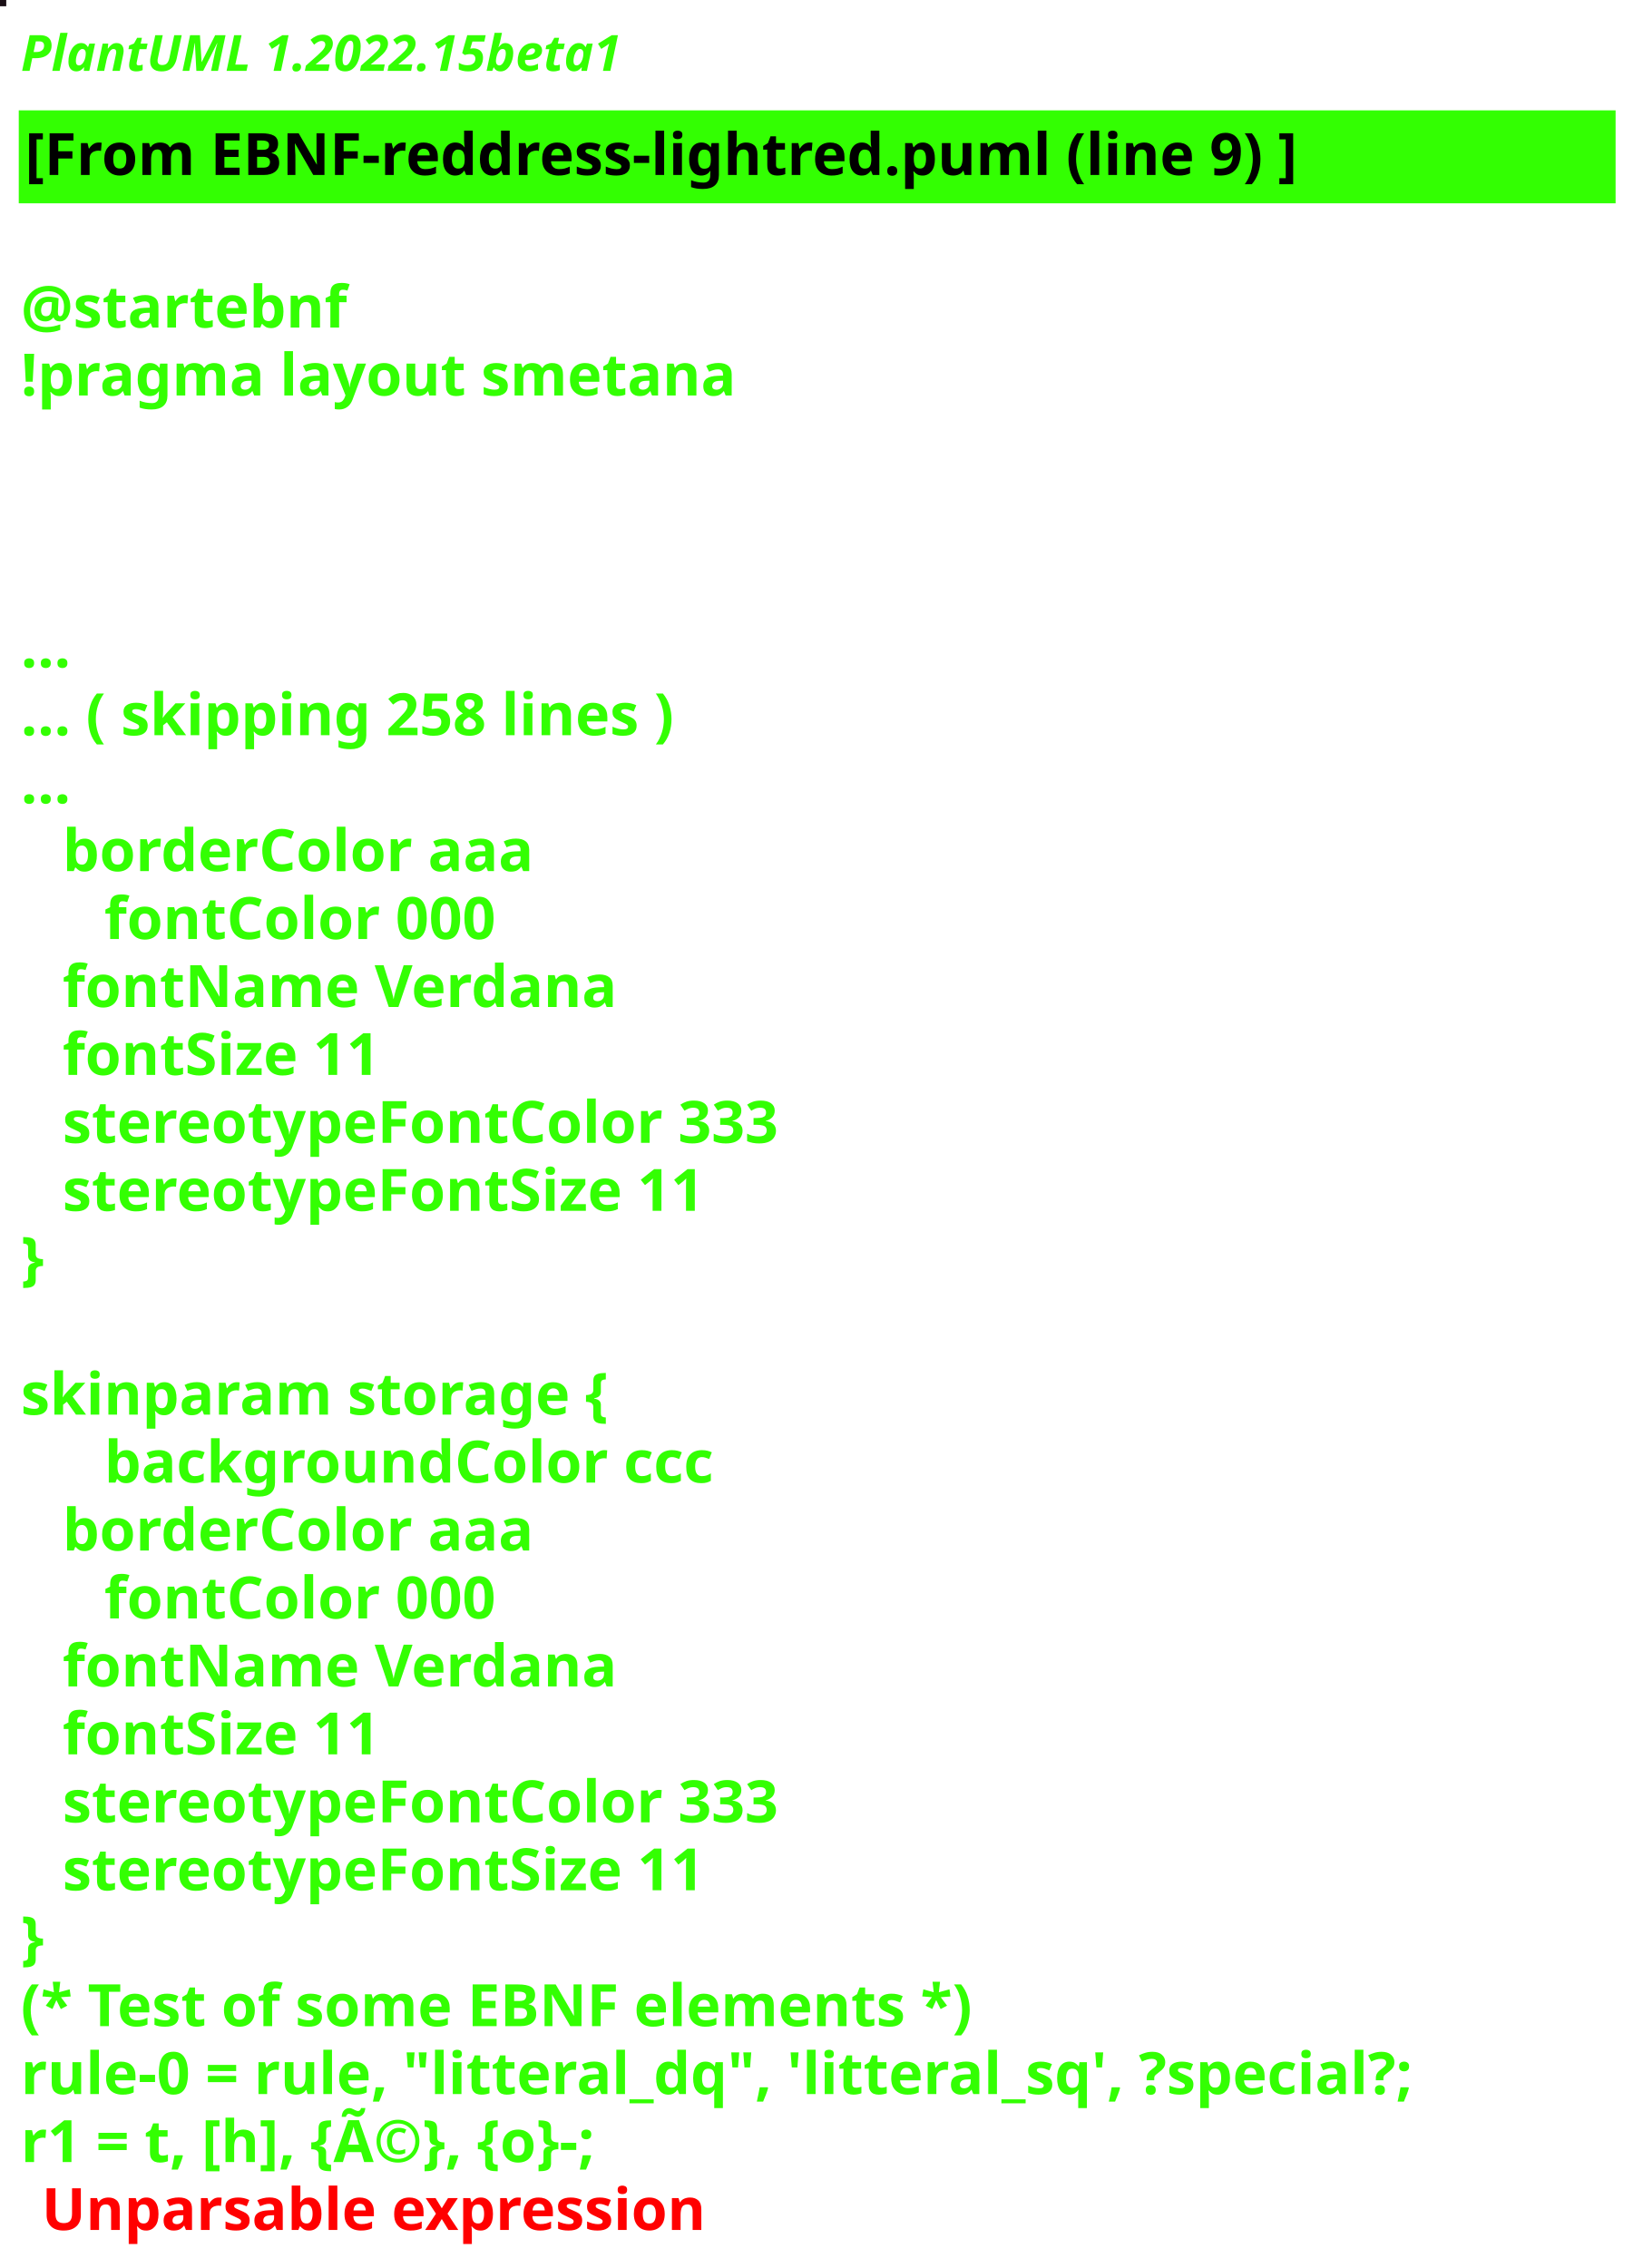
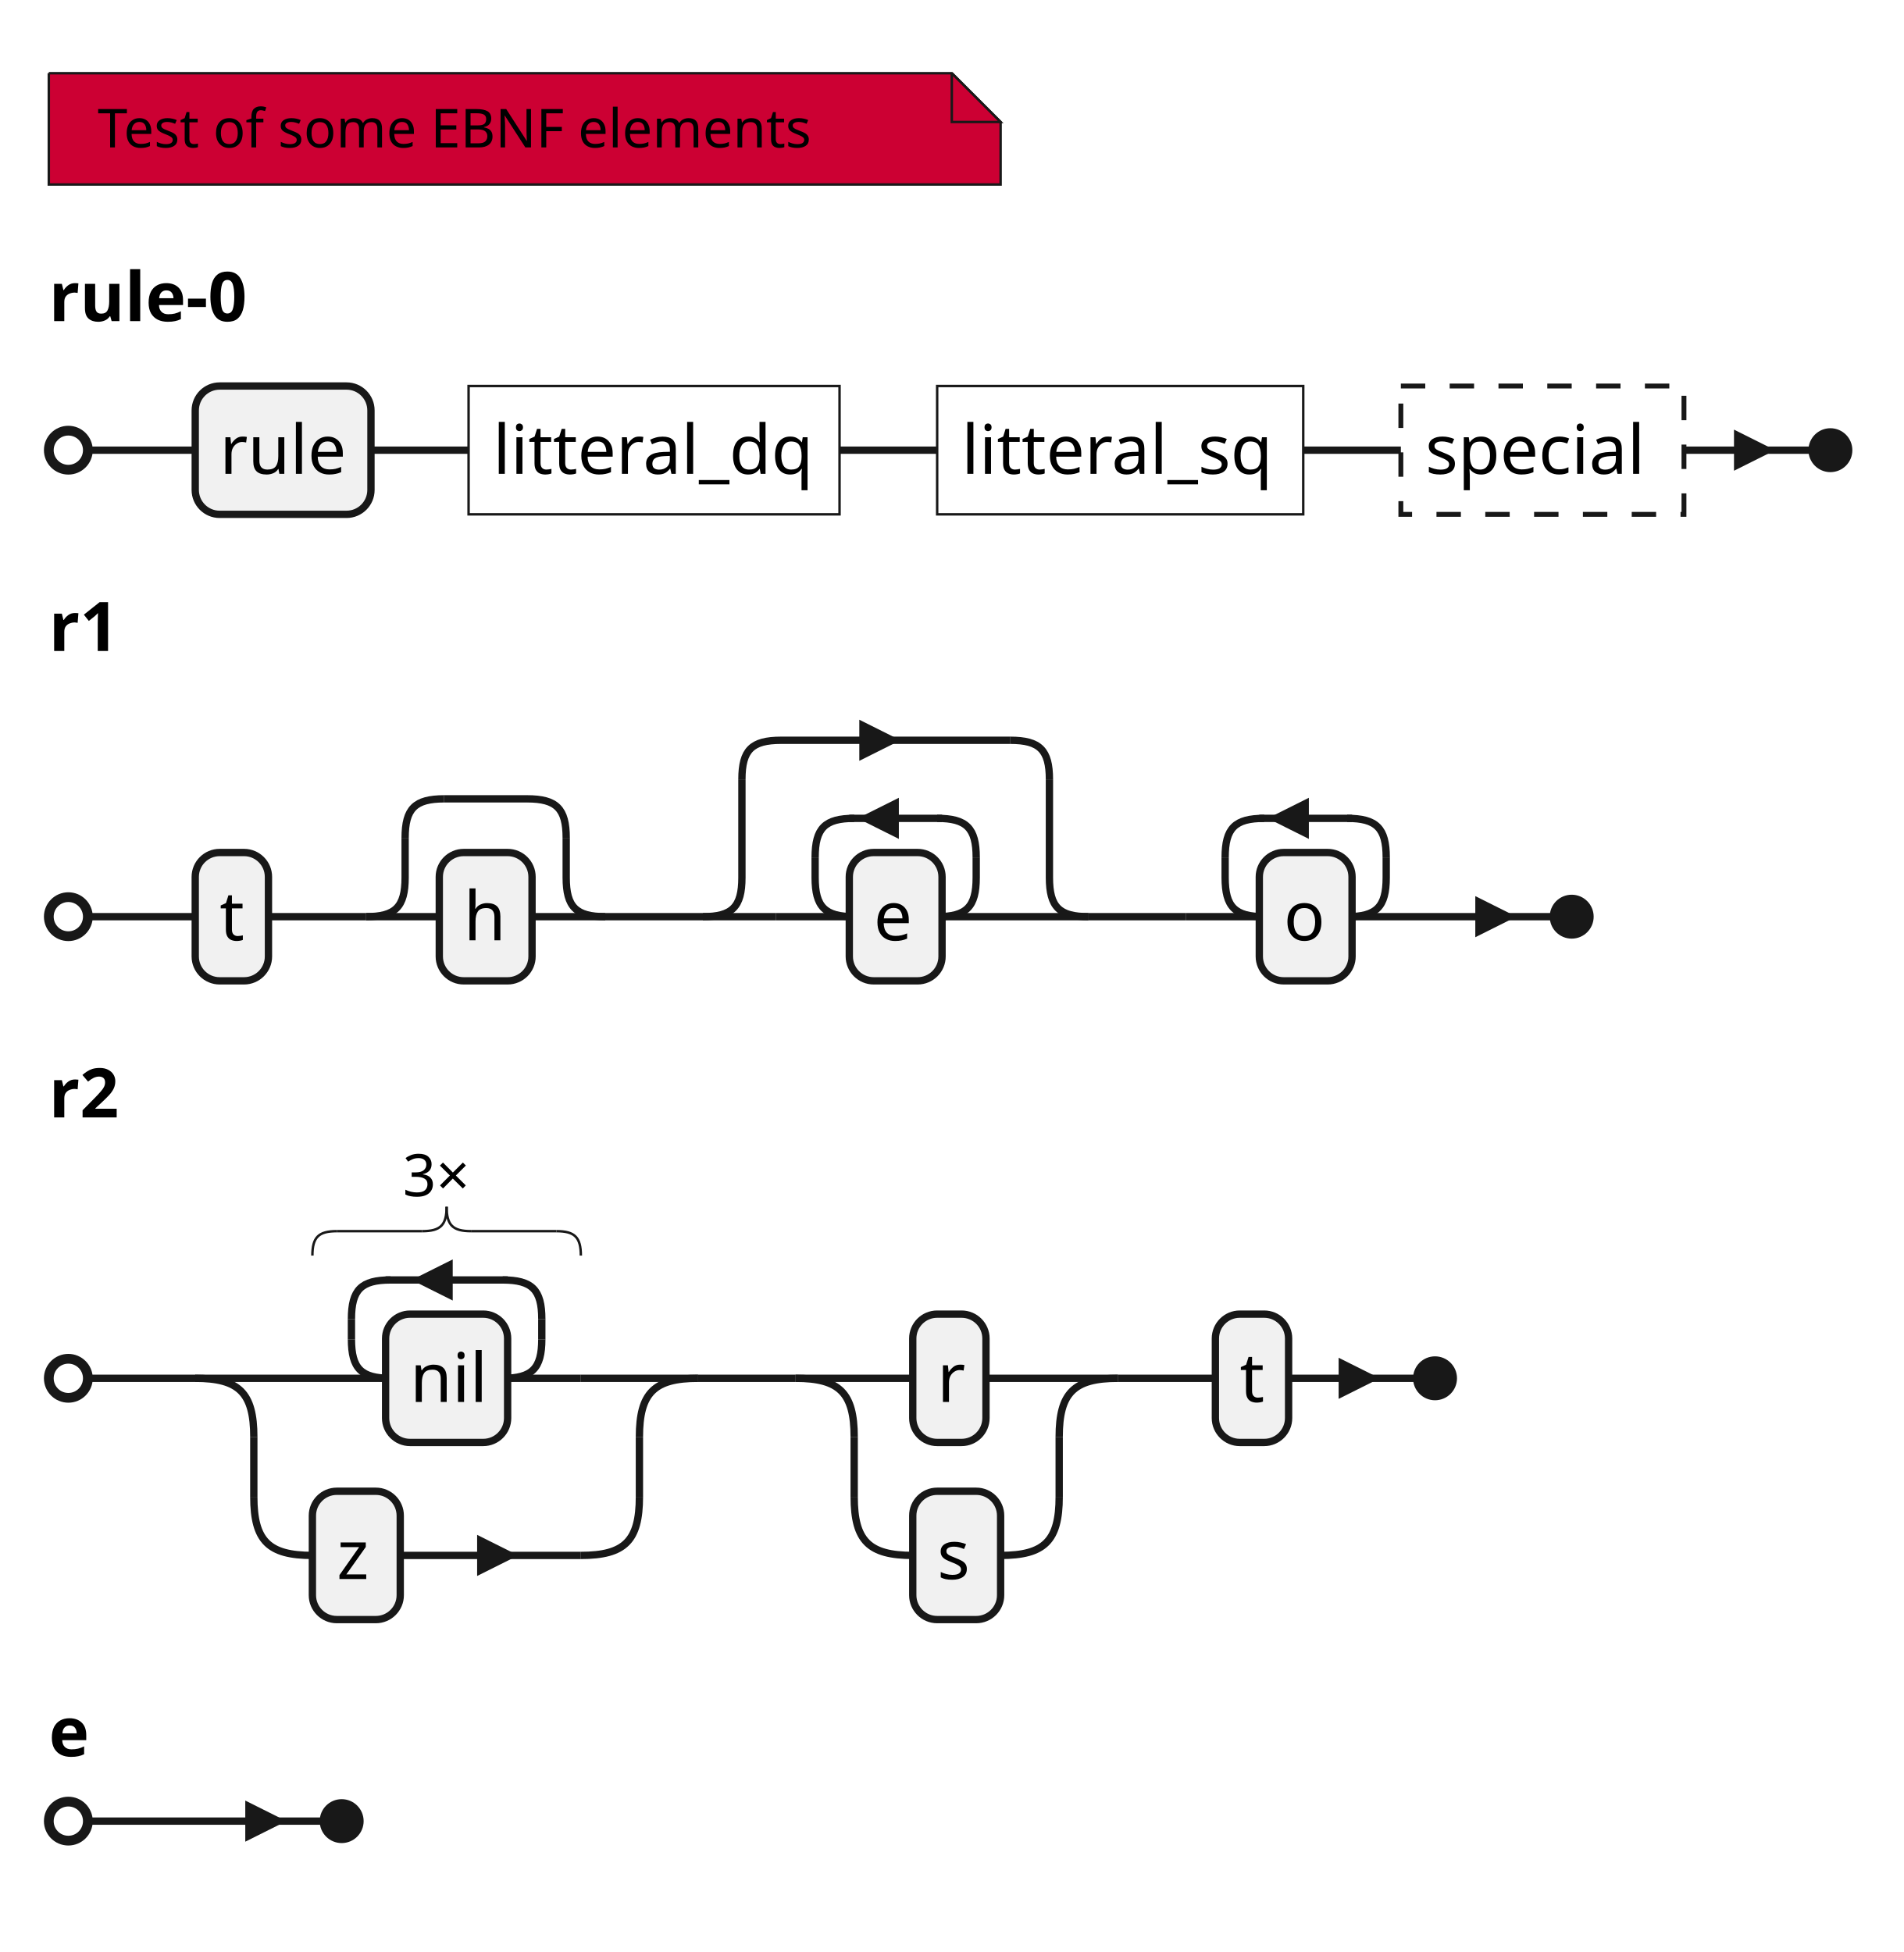
- <svg xmlns="http://www.w3.org/2000/svg" contentStyleType="text/css" height="544px" preserveAspectRatio="none" style="width:394px;height:544px;background:#000000;" version="1.1" viewBox="0 0 394 544" width="394px" zoomAndPan="magnify">
+ <svg xmlns="http://www.w3.org/2000/svg" contentStyleType="text/css" height="400px" preserveAspectRatio="none" style="width:390px;height:400px;background:#FFFFFF;" version="1.1" viewBox="0 0 390 400" width="390px" zoomAndPan="magnify">
  <defs />
  <g>
-     <rect fill="#1B0F16" height="1" style="stroke:#1B0F16;stroke-width:1.0;" width="1" x="0" y="0" />
-     <text fill="#33FF02" font-family="sans-serif" font-size="12" font-style="italic" font-weight="bold" lengthAdjust="spacing" textLength="174" x="5" y="17">PlantUML 1.2022.15beta1</text>
-     <rect fill="#33FF02" height="21.297" style="stroke:#33FF02;stroke-width:1.0;" width="382" x="5" y="26.969" />
-     <text fill="#000000" font-family="sans-serif" font-size="14" font-weight="bold" lengthAdjust="spacing" textLength="349" x="6" y="41.969">[From EBNF-reddress-lightred.puml (line 9) ]</text>
-     <text fill="#33FF02" font-family="sans-serif" font-size="14" font-weight="bold" lengthAdjust="spacing" textLength="5" x="5" y="62.266"> </text>
-     <text fill="#33FF02" font-family="sans-serif" font-size="14" font-weight="bold" lengthAdjust="spacing" textLength="87" x="5" y="78.562">@startebnf</text>
-     <text fill="#33FF02" font-family="sans-serif" font-size="14" font-weight="bold" lengthAdjust="spacing" textLength="190" x="5" y="94.859">!pragma layout smetana</text>
-     <text fill="#33FF02" font-family="sans-serif" font-size="14" font-weight="bold" lengthAdjust="spacing" textLength="5" x="5" y="111.156"> </text>
-     <text fill="#33FF02" font-family="sans-serif" font-size="14" font-weight="bold" lengthAdjust="spacing" textLength="5" x="5" y="127.453"> </text>
-     <text fill="#33FF02" font-family="sans-serif" font-size="14" font-weight="bold" lengthAdjust="spacing" textLength="5" x="5" y="143.75"> </text>
-     <text fill="#33FF02" font-family="sans-serif" font-size="14" font-weight="bold" lengthAdjust="spacing" textLength="15" x="5" y="160.047">...</text>
-     <text fill="#33FF02" font-family="sans-serif" font-size="14" font-weight="bold" lengthAdjust="spacing" textLength="185" x="5" y="176.344">... ( skipping 258 lines )</text>
-     <text fill="#33FF02" font-family="sans-serif" font-size="14" font-weight="bold" lengthAdjust="spacing" textLength="15" x="5" y="192.641">...</text>
-     <text fill="#33FF02" font-family="sans-serif" font-size="14" font-weight="bold" lengthAdjust="spacing" textLength="128" x="15" y="208.938">borderColor aaa</text>
-     <text fill="#33FF02" font-family="sans-serif" font-size="14" font-weight="bold" lengthAdjust="spacing" textLength="109" x="25" y="225.234">fontColor 000</text>
-     <text fill="#33FF02" font-family="sans-serif" font-size="14" font-weight="bold" lengthAdjust="spacing" textLength="147" x="15" y="241.531">fontName Verdana</text>
-     <text fill="#33FF02" font-family="sans-serif" font-size="14" font-weight="bold" lengthAdjust="spacing" textLength="90" x="15" y="257.828">fontSize 11</text>
-     <text fill="#33FF02" font-family="sans-serif" font-size="14" font-weight="bold" lengthAdjust="spacing" textLength="199" x="15" y="274.125">stereotypeFontColor 333</text>
-     <text fill="#33FF02" font-family="sans-serif" font-size="14" font-weight="bold" lengthAdjust="spacing" textLength="180" x="15" y="290.422">stereotypeFontSize 11</text>
-     <text fill="#33FF02" font-family="sans-serif" font-size="14" font-weight="bold" lengthAdjust="spacing" textLength="10" x="5" y="306.719">}</text>
-     <text fill="#33FF02" font-family="sans-serif" font-size="14" font-weight="bold" lengthAdjust="spacing" textLength="5" x="5" y="323.016"> </text>
-     <text fill="#33FF02" font-family="sans-serif" font-size="14" font-weight="bold" lengthAdjust="spacing" textLength="162" x="5" y="339.312">skinparam storage {</text>
-     <text fill="#33FF02" font-family="sans-serif" font-size="14" font-weight="bold" lengthAdjust="spacing" textLength="168" x="25" y="355.609">backgroundColor ccc</text>
-     <text fill="#33FF02" font-family="sans-serif" font-size="14" font-weight="bold" lengthAdjust="spacing" textLength="128" x="15" y="371.906">borderColor aaa</text>
-     <text fill="#33FF02" font-family="sans-serif" font-size="14" font-weight="bold" lengthAdjust="spacing" textLength="109" x="25" y="388.203">fontColor 000</text>
-     <text fill="#33FF02" font-family="sans-serif" font-size="14" font-weight="bold" lengthAdjust="spacing" textLength="147" x="15" y="404.5">fontName Verdana</text>
-     <text fill="#33FF02" font-family="sans-serif" font-size="14" font-weight="bold" lengthAdjust="spacing" textLength="90" x="15" y="420.797">fontSize 11</text>
-     <text fill="#33FF02" font-family="sans-serif" font-size="14" font-weight="bold" lengthAdjust="spacing" textLength="199" x="15" y="437.094">stereotypeFontColor 333</text>
-     <text fill="#33FF02" font-family="sans-serif" font-size="14" font-weight="bold" lengthAdjust="spacing" textLength="180" x="15" y="453.391">stereotypeFontSize 11</text>
-     <text fill="#33FF02" font-family="sans-serif" font-size="14" font-weight="bold" lengthAdjust="spacing" textLength="10" x="5" y="469.688">}</text>
-     <text fill="#33FF02" font-family="sans-serif" font-size="14" font-weight="bold" lengthAdjust="spacing" textLength="262" x="5" y="485.984">(* Test of some EBNF elements *)</text>
-     <text fill="#33FF02" font-family="sans-serif" font-size="14" font-weight="bold" lengthAdjust="spacing" textLength="382" x="5" y="502.281">rule-0 = rule, "litteral_dq", 'litteral_sq', ?special?;</text>
-     <text fill="#33FF02" font-family="sans-serif" font-size="14" font-weight="bold" lengthAdjust="spacing" text-decoration="wavy underline" textLength="184" x="5" y="518.578">r1 = t, [h], {Ã©}, {o}-;</text>
-     <text fill="#FF0000" font-family="sans-serif" font-size="14" font-weight="bold" lengthAdjust="spacing" textLength="182" x="10" y="534.875">Unparsable expression</text>
+     <path d="M10,15 L10,37.805 L205,37.805 L205,25 L195,15 L10,15 " fill="#CC0033" style="stroke:#181818;stroke-width:0.5;" />
+     <path d="M195,15 L195,25 L205,25 L195,15 " fill="#CC0033" style="stroke:#181818;stroke-width:0.5;" />
+     <text fill="#000000" font-family="Verdana" font-size="11" lengthAdjust="spacing" textLength="166" x="20" y="30.21">Test of some EBNF elements</text>
+     <text fill="#000000" font-family="sans-serif" font-size="14" font-weight="bold" lengthAdjust="spacing" textLength="47" x="10" y="65.8">rule-0</text>
+     <line style="stroke:#181818;stroke-width:1.5;" x1="40" x2="40" y1="92.25" y2="92.25" />
+     <rect fill="#F1F1F1" height="26.297" rx="5" ry="5" style="stroke:#181818;stroke-width:1.5;" width="36" x="40" y="79.102" />
+     <text fill="#000000" font-family="sans-serif" font-size="14" lengthAdjust="spacing" textLength="26" x="45" y="97.097">rule</text>
+     <line style="stroke:#181818;stroke-width:1.5;" x1="76" x2="96" y1="92.25" y2="92.25" />
+     <rect fill="none" height="26.297" style="stroke:#181818;stroke-width:0.5;" width="76" x="96" y="79.102" />
+     <text fill="#000000" font-family="sans-serif" font-size="14" lengthAdjust="spacing" textLength="66" x="101" y="97.097">litteral_dq</text>
+     <line style="stroke:#181818;stroke-width:1.5;" x1="172" x2="192" y1="92.25" y2="92.25" />
+     <rect fill="none" height="26.297" style="stroke:#181818;stroke-width:0.5;" width="75" x="192" y="79.102" />
+     <text fill="#000000" font-family="sans-serif" font-size="14" lengthAdjust="spacing" textLength="65" x="197" y="97.097">litteral_sq</text>
+     <line style="stroke:#181818;stroke-width:1.5;" x1="267" x2="287" y1="92.25" y2="92.25" />
+     <rect fill="none" height="26.297" style="stroke:#181818;stroke-width:1.0;stroke-dasharray:5.0,5.0;" width="58" x="287" y="79.102" />
+     <text fill="#000000" font-family="sans-serif" font-size="14" lengthAdjust="spacing" textLength="48" x="292" y="97.097">special</text>
+     <ellipse cx="14" cy="92.25" fill="none" rx="4" ry="4" style="stroke:#181818;stroke-width:2.0;" />
+     <ellipse cx="375" cy="92.25" fill="#181818" rx="4" ry="4" style="stroke:#181818;stroke-width:1.0;" />
+     <line style="stroke:#181818;stroke-width:1.5;" x1="18" x2="40" y1="92.25" y2="92.25" />
+     <line style="stroke:#181818;stroke-width:1.5;" x1="345" x2="371" y1="92.25" y2="92.25" />
+     <path d="M356,92.25 L356,89.25 L362,92.25 L356,95.25 L356,92.25 " fill="#181818" style="stroke:#181818;stroke-width:1.5;" />
+     <text fill="#000000" font-family="sans-serif" font-size="14" font-weight="bold" lengthAdjust="spacing" textLength="17" x="10" y="133.394">r1</text>
+     <line style="stroke:#181818;stroke-width:1.5;" x1="40" x2="40" y1="187.844" y2="187.844" />
+     <rect fill="#F1F1F1" height="26.297" rx="5" ry="5" style="stroke:#181818;stroke-width:1.5;" width="15" x="40" y="174.695" />
+     <text fill="#000000" font-family="sans-serif" font-size="14" lengthAdjust="spacing" textLength="5" x="45" y="192.69">t</text>
+     <line style="stroke:#181818;stroke-width:1.5;" x1="55" x2="75" y1="187.844" y2="187.844" />
+     <path d="M83,179.844 C83,185.844 81,187.844 75,187.844 " fill="none" style="stroke:#181818;stroke-width:1.5;" />
+     <line style="stroke:#181818;stroke-width:1.5;" x1="83" x2="83" y1="171.695" y2="179.844" />
+     <path d="M83,171.695 C83,165.695 85,163.695 91,163.695 " fill="none" style="stroke:#181818;stroke-width:1.5;" />
+     <line style="stroke:#181818;stroke-width:1.5;" x1="91" x2="108" y1="163.695" y2="163.695" />
+     <path d="M116,179.844 C116,185.844 118,187.844 124,187.844 " fill="none" style="stroke:#181818;stroke-width:1.5;" />
+     <line style="stroke:#181818;stroke-width:1.5;" x1="116" x2="116" y1="171.695" y2="179.844" />
+     <path d="M108,163.695 C114,163.695 116,165.695 116,171.695 " fill="none" style="stroke:#181818;stroke-width:1.5;" />
+     <line style="stroke:#181818;stroke-width:1.5;" x1="75" x2="90" y1="187.844" y2="187.844" />
+     <line style="stroke:#181818;stroke-width:1.5;" x1="109" x2="124" y1="187.844" y2="187.844" />
+     <rect fill="#F1F1F1" height="26.297" rx="5" ry="5" style="stroke:#181818;stroke-width:1.5;" width="19" x="90" y="174.695" />
+     <text fill="#000000" font-family="sans-serif" font-size="14" lengthAdjust="spacing" textLength="9" x="95" y="192.69">h</text>
+     <line style="stroke:#181818;stroke-width:1.5;" x1="124" x2="144" y1="187.844" y2="187.844" />
+     <path d="M152,179.844 C152,185.844 150,187.844 144,187.844 " fill="none" style="stroke:#181818;stroke-width:1.5;" />
+     <line style="stroke:#181818;stroke-width:1.5;" x1="152" x2="152" y1="159.695" y2="179.844" />
+     <path d="M152,159.695 C152,153.695 154,151.695 160,151.695 " fill="none" style="stroke:#181818;stroke-width:1.5;" />
+     <line style="stroke:#181818;stroke-width:1.5;" x1="160" x2="207" y1="151.695" y2="151.695" />
+     <path d="M176.8,151.695 L176.8,148.695 L182.8,151.695 L176.8,154.695 L176.8,151.695 " fill="#181818" style="stroke:#181818;stroke-width:1.5;" />
+     <path d="M215,179.844 C215,185.844 217,187.844 223,187.844 " fill="none" style="stroke:#181818;stroke-width:1.5;" />
+     <line style="stroke:#181818;stroke-width:1.5;" x1="215" x2="215" y1="159.695" y2="179.844" />
+     <path d="M207,151.695 C213,151.695 215,153.695 215,159.695 " fill="none" style="stroke:#181818;stroke-width:1.5;" />
+     <line style="stroke:#181818;stroke-width:1.5;" x1="144" x2="159" y1="187.844" y2="187.844" />
+     <line style="stroke:#181818;stroke-width:1.5;" x1="208" x2="223" y1="187.844" y2="187.844" />
+     <path d="M167,179.844 C167,185.844 169,187.844 175,187.844 " fill="none" style="stroke:#181818;stroke-width:1.5;" />
+     <line style="stroke:#181818;stroke-width:1.5;" x1="167" x2="167" y1="175.695" y2="179.844" />
+     <path d="M167,175.695 C167,169.695 169,167.695 175,167.695 " fill="none" style="stroke:#181818;stroke-width:1.5;" />
+     <line style="stroke:#181818;stroke-width:1.5;" x1="174" x2="193" y1="167.695" y2="167.695" />
+     <path d="M183.4,167.695 L183.4,164.695 L177.4,167.695 L183.4,170.695 L183.4,167.695 " fill="#181818" style="stroke:#181818;stroke-width:1.5;" />
+     <path d="M200,179.844 C200,185.844 198,187.844 192,187.844 " fill="none" style="stroke:#181818;stroke-width:1.5;" />
+     <line style="stroke:#181818;stroke-width:1.5;" x1="200" x2="200" y1="175.695" y2="179.844" />
+     <path d="M192,167.695 C198,167.695 200,169.695 200,175.695 " fill="none" style="stroke:#181818;stroke-width:1.5;" />
+     <line style="stroke:#181818;stroke-width:1.5;" x1="159" x2="174" y1="187.844" y2="187.844" />
+     <line style="stroke:#181818;stroke-width:1.5;" x1="193" x2="208" y1="187.844" y2="187.844" />
+     <rect fill="#F1F1F1" height="26.297" rx="5" ry="5" style="stroke:#181818;stroke-width:1.5;" width="19" x="174" y="174.695" />
+     <text fill="#000000" font-family="sans-serif" font-size="14" lengthAdjust="spacing" textLength="9" x="179" y="192.69">e</text>
+     <line style="stroke:#181818;stroke-width:1.5;" x1="223" x2="243" y1="187.844" y2="187.844" />
+     <path d="M251,179.844 C251,185.844 253,187.844 259,187.844 " fill="none" style="stroke:#181818;stroke-width:1.5;" />
+     <line style="stroke:#181818;stroke-width:1.5;" x1="251" x2="251" y1="175.695" y2="179.844" />
+     <path d="M251,175.695 C251,169.695 253,167.695 259,167.695 " fill="none" style="stroke:#181818;stroke-width:1.5;" />
+     <line style="stroke:#181818;stroke-width:1.5;" x1="258" x2="277" y1="167.695" y2="167.695" />
+     <path d="M267.4,167.695 L267.4,164.695 L261.4,167.695 L267.4,170.695 L267.4,167.695 " fill="#181818" style="stroke:#181818;stroke-width:1.5;" />
+     <path d="M284,179.844 C284,185.844 282,187.844 276,187.844 " fill="none" style="stroke:#181818;stroke-width:1.5;" />
+     <line style="stroke:#181818;stroke-width:1.5;" x1="284" x2="284" y1="175.695" y2="179.844" />
+     <path d="M276,167.695 C282,167.695 284,169.695 284,175.695 " fill="none" style="stroke:#181818;stroke-width:1.5;" />
+     <line style="stroke:#181818;stroke-width:1.5;" x1="243" x2="258" y1="187.844" y2="187.844" />
+     <line style="stroke:#181818;stroke-width:1.5;" x1="277" x2="292" y1="187.844" y2="187.844" />
+     <rect fill="#F1F1F1" height="26.297" rx="5" ry="5" style="stroke:#181818;stroke-width:1.5;" width="19" x="258" y="174.695" />
+     <text fill="#000000" font-family="sans-serif" font-size="14" lengthAdjust="spacing" textLength="9" x="263" y="192.69">o</text>
+     <ellipse cx="14" cy="187.844" fill="none" rx="4" ry="4" style="stroke:#181818;stroke-width:2.0;" />
+     <ellipse cx="322" cy="187.844" fill="#181818" rx="4" ry="4" style="stroke:#181818;stroke-width:1.0;" />
+     <line style="stroke:#181818;stroke-width:1.5;" x1="18" x2="40" y1="187.844" y2="187.844" />
+     <line style="stroke:#181818;stroke-width:1.5;" x1="292" x2="318" y1="187.844" y2="187.844" />
+     <path d="M303,187.844 L303,184.844 L309,187.844 L303,190.844 L303,187.844 " fill="#181818" style="stroke:#181818;stroke-width:1.5;" />
+     <text fill="#000000" font-family="sans-serif" font-size="14" font-weight="bold" lengthAdjust="spacing" textLength="17" x="10" y="228.987">r2</text>
+     <line style="stroke:#181818;stroke-width:1.5;" x1="40" x2="40" y1="282.438" y2="282.438" />
+     <path d="M72,274.438 C72,280.438 74,282.438 80,282.438 " fill="none" style="stroke:#181818;stroke-width:1.5;" />
+     <line style="stroke:#181818;stroke-width:1.5;" x1="72" x2="72" y1="270.289" y2="274.438" />
+     <path d="M72,270.289 C72,264.289 74,262.289 80,262.289 " fill="none" style="stroke:#181818;stroke-width:1.5;" />
+     <line style="stroke:#181818;stroke-width:1.5;" x1="79" x2="104" y1="262.289" y2="262.289" />
+     <path d="M92,262.289 L92,259.289 L86,262.289 L92,265.289 L92,262.289 " fill="#181818" style="stroke:#181818;stroke-width:1.5;" />
+     <path d="M111,274.438 C111,280.438 109,282.438 103,282.438 " fill="none" style="stroke:#181818;stroke-width:1.5;" />
+     <line style="stroke:#181818;stroke-width:1.5;" x1="111" x2="111" y1="270.289" y2="274.438" />
+     <path d="M103,262.289 C109,262.289 111,264.289 111,270.289 " fill="none" style="stroke:#181818;stroke-width:1.5;" />
+     <line style="stroke:#181818;stroke-width:1.5;" x1="64" x2="79" y1="282.438" y2="282.438" />
+     <line style="stroke:#181818;stroke-width:1.5;" x1="104" x2="119" y1="282.438" y2="282.438" />
+     <rect fill="#F1F1F1" height="26.297" rx="5" ry="5" style="stroke:#181818;stroke-width:1.5;" width="25" x="79" y="269.289" />
+     <text fill="#000000" font-family="sans-serif" font-size="14" lengthAdjust="spacing" textLength="15" x="84" y="287.284">nil</text>
+     <path d="M64,257.289 C64,253.539 65.25,252.289 69,252.289 " fill="none" style="stroke:#181818;stroke-width:0.5;" />
+     <path d="M91.5,247.289 C91.5,251.039 90.25,252.289 86.5,252.289 " fill="none" style="stroke:#181818;stroke-width:0.5;" />
+     <path d="M91.5,247.289 C91.5,251.039 92.75,252.289 96.5,252.289 " fill="none" style="stroke:#181818;stroke-width:0.5;" />
+     <path d="M114,252.289 C117.75,252.289 119,253.539 119,257.289 " fill="none" style="stroke:#181818;stroke-width:0.5;" />
+     <line style="stroke:#181818;stroke-width:0.5;" x1="69" x2="86.5" y1="252.289" y2="252.289" />
+     <line style="stroke:#181818;stroke-width:0.5;" x1="96.5" x2="114" y1="252.289" y2="252.289" />
+     <text fill="#000000" font-family="sans-serif" font-size="12" lengthAdjust="spacing" textLength="18" x="82.5" y="245.119">3×</text>
+     <line style="stroke:#181818;stroke-width:1.5;" x1="40" x2="64" y1="282.438" y2="282.438" />
+     <line style="stroke:#181818;stroke-width:1.5;" x1="119" x2="143" y1="282.438" y2="282.438" />
+     <rect fill="#F1F1F1" height="26.297" rx="5" ry="5" style="stroke:#181818;stroke-width:1.5;" width="18" x="64" y="305.586" />
+     <text fill="#000000" font-family="sans-serif" font-size="14" lengthAdjust="spacing" textLength="8" x="69" y="323.581">z</text>
+     <line style="stroke:#181818;stroke-width:1.5;" x1="82" x2="119" y1="318.734" y2="318.734" />
+     <path d="M98.5,318.734 L98.5,315.734 L104.5,318.734 L98.5,321.734 L98.5,318.734 " fill="#181818" style="stroke:#181818;stroke-width:1.5;" />
+     <path d="M52,306.734 C52,315.734 55,318.734 64,318.734 " fill="none" style="stroke:#181818;stroke-width:1.5;" />
+     <line style="stroke:#181818;stroke-width:1.5;" x1="52" x2="52" y1="294.438" y2="306.734" />
+     <path d="M40,282.438 C49,282.438 52,285.438 52,294.438 " fill="none" style="stroke:#181818;stroke-width:1.5;" />
+     <path d="M131,306.734 C131,315.734 128,318.734 119,318.734 " fill="none" style="stroke:#181818;stroke-width:1.5;" />
+     <line style="stroke:#181818;stroke-width:1.5;" x1="131" x2="131" y1="294.438" y2="306.734" />
+     <path d="M131,294.438 C131,285.438 134,282.438 143,282.438 " fill="none" style="stroke:#181818;stroke-width:1.5;" />
+     <line style="stroke:#181818;stroke-width:1.5;" x1="143" x2="163" y1="282.438" y2="282.438" />
+     <rect fill="#F1F1F1" height="26.297" rx="5" ry="5" style="stroke:#181818;stroke-width:1.5;" width="15" x="187" y="269.289" />
+     <text fill="#000000" font-family="sans-serif" font-size="14" lengthAdjust="spacing" textLength="5" x="192" y="287.284">r</text>
+     <line style="stroke:#181818;stroke-width:1.5;" x1="163" x2="187" y1="282.438" y2="282.438" />
+     <line style="stroke:#181818;stroke-width:1.5;" x1="202" x2="229" y1="282.438" y2="282.438" />
+     <rect fill="#F1F1F1" height="26.297" rx="5" ry="5" style="stroke:#181818;stroke-width:1.5;" width="18" x="187" y="305.586" />
+     <text fill="#000000" font-family="sans-serif" font-size="14" lengthAdjust="spacing" textLength="8" x="192" y="323.581">s</text>
+     <line style="stroke:#181818;stroke-width:1.5;" x1="205" x2="205" y1="318.734" y2="318.734" />
+     <path d="M175,306.734 C175,315.734 178,318.734 187,318.734 " fill="none" style="stroke:#181818;stroke-width:1.5;" />
+     <line style="stroke:#181818;stroke-width:1.5;" x1="175" x2="175" y1="294.438" y2="306.734" />
+     <path d="M163,282.438 C172,282.438 175,285.438 175,294.438 " fill="none" style="stroke:#181818;stroke-width:1.5;" />
+     <path d="M217,306.734 C217,315.734 214,318.734 205,318.734 " fill="none" style="stroke:#181818;stroke-width:1.5;" />
+     <line style="stroke:#181818;stroke-width:1.5;" x1="217" x2="217" y1="294.438" y2="306.734" />
+     <path d="M217,294.438 C217,285.438 220,282.438 229,282.438 " fill="none" style="stroke:#181818;stroke-width:1.5;" />
+     <line style="stroke:#181818;stroke-width:1.5;" x1="229" x2="249" y1="282.438" y2="282.438" />
+     <rect fill="#F1F1F1" height="26.297" rx="5" ry="5" style="stroke:#181818;stroke-width:1.5;" width="15" x="249" y="269.289" />
+     <text fill="#000000" font-family="sans-serif" font-size="14" lengthAdjust="spacing" textLength="5" x="254" y="287.284">t</text>
+     <ellipse cx="14" cy="282.438" fill="none" rx="4" ry="4" style="stroke:#181818;stroke-width:2.0;" />
+     <ellipse cx="294" cy="282.438" fill="#181818" rx="4" ry="4" style="stroke:#181818;stroke-width:1.0;" />
+     <line style="stroke:#181818;stroke-width:1.5;" x1="18" x2="40" y1="282.438" y2="282.438" />
+     <line style="stroke:#181818;stroke-width:1.5;" x1="264" x2="290" y1="282.438" y2="282.438" />
+     <path d="M275,282.438 L275,279.438 L281,282.438 L275,285.438 L275,282.438 " fill="#181818" style="stroke:#181818;stroke-width:1.5;" />
+     <text fill="#000000" font-family="sans-serif" font-size="14" font-weight="bold" lengthAdjust="spacing" textLength="10" x="10" y="359.878">e</text>
+     <ellipse cx="14" cy="373.18" fill="none" rx="4" ry="4" style="stroke:#181818;stroke-width:2.0;" />
+     <ellipse cx="70" cy="373.18" fill="#181818" rx="4" ry="4" style="stroke:#181818;stroke-width:1.0;" />
+     <line style="stroke:#181818;stroke-width:1.5;" x1="18" x2="40" y1="373.18" y2="373.18" />
+     <line style="stroke:#181818;stroke-width:1.5;" x1="40" x2="66" y1="373.18" y2="373.18" />
+     <path d="M51,373.18 L51,370.18 L57,373.18 L51,376.18 L51,373.18 " fill="#181818" style="stroke:#181818;stroke-width:1.5;" />
  </g>
</svg>
